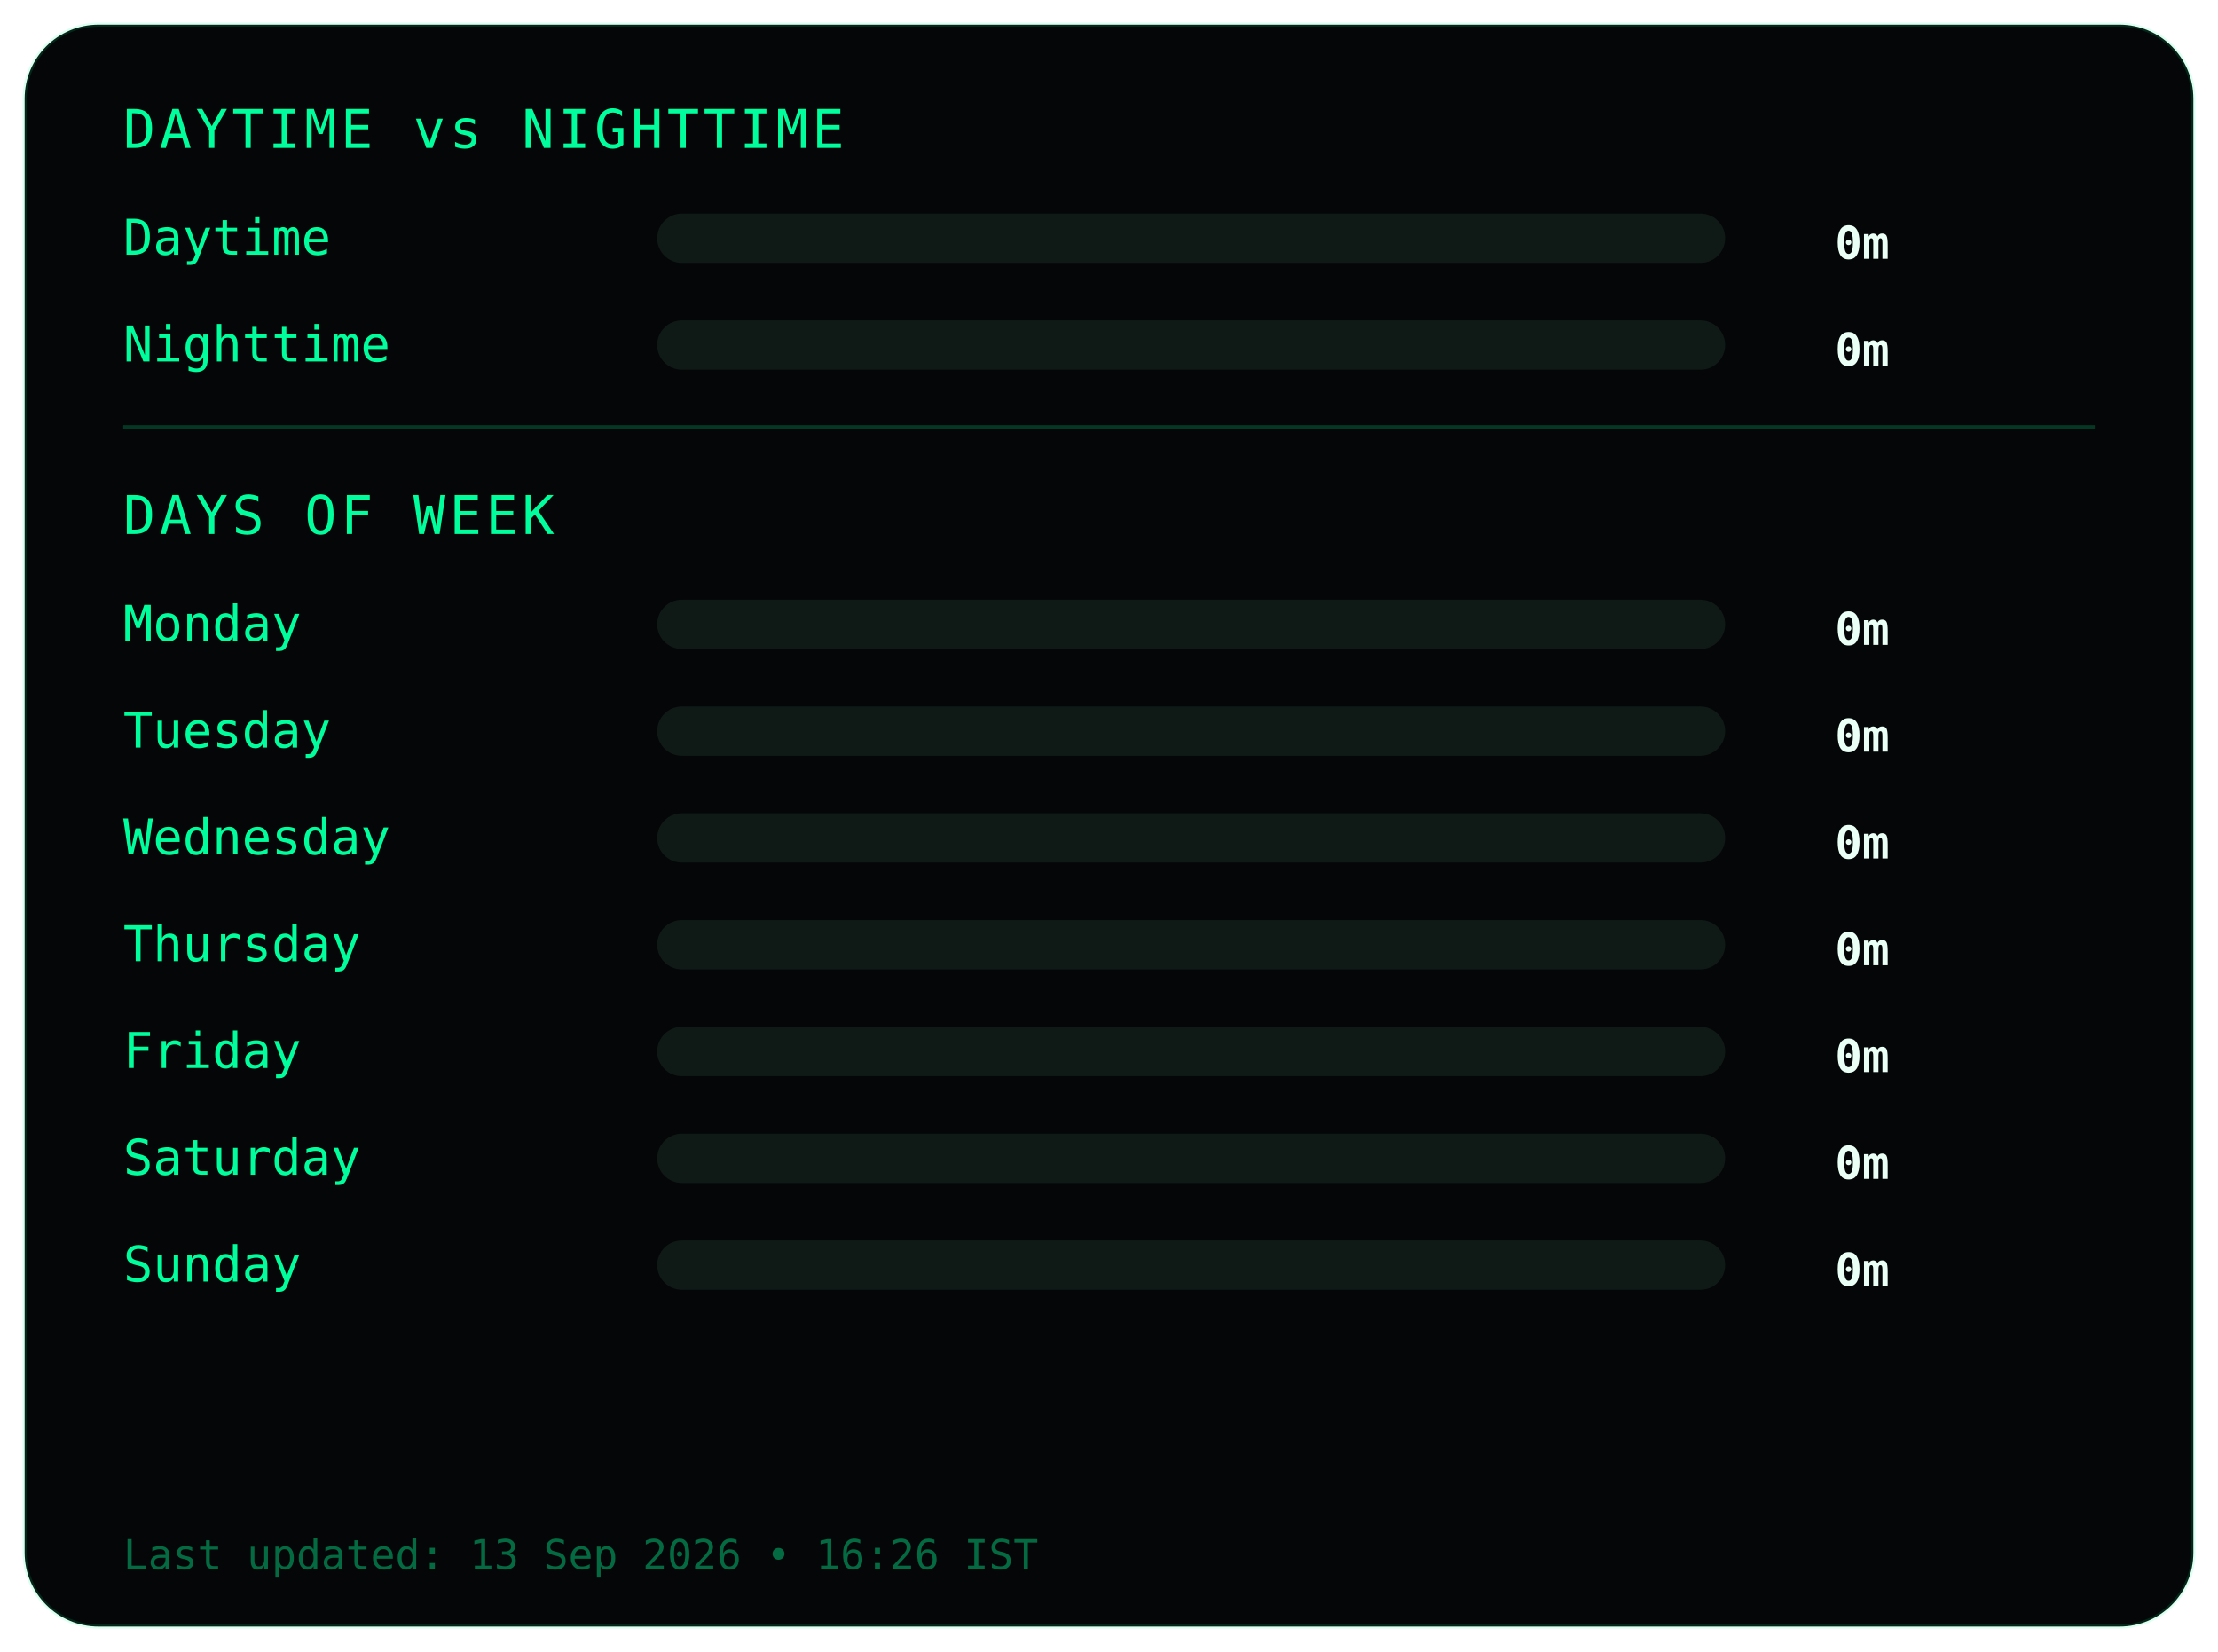
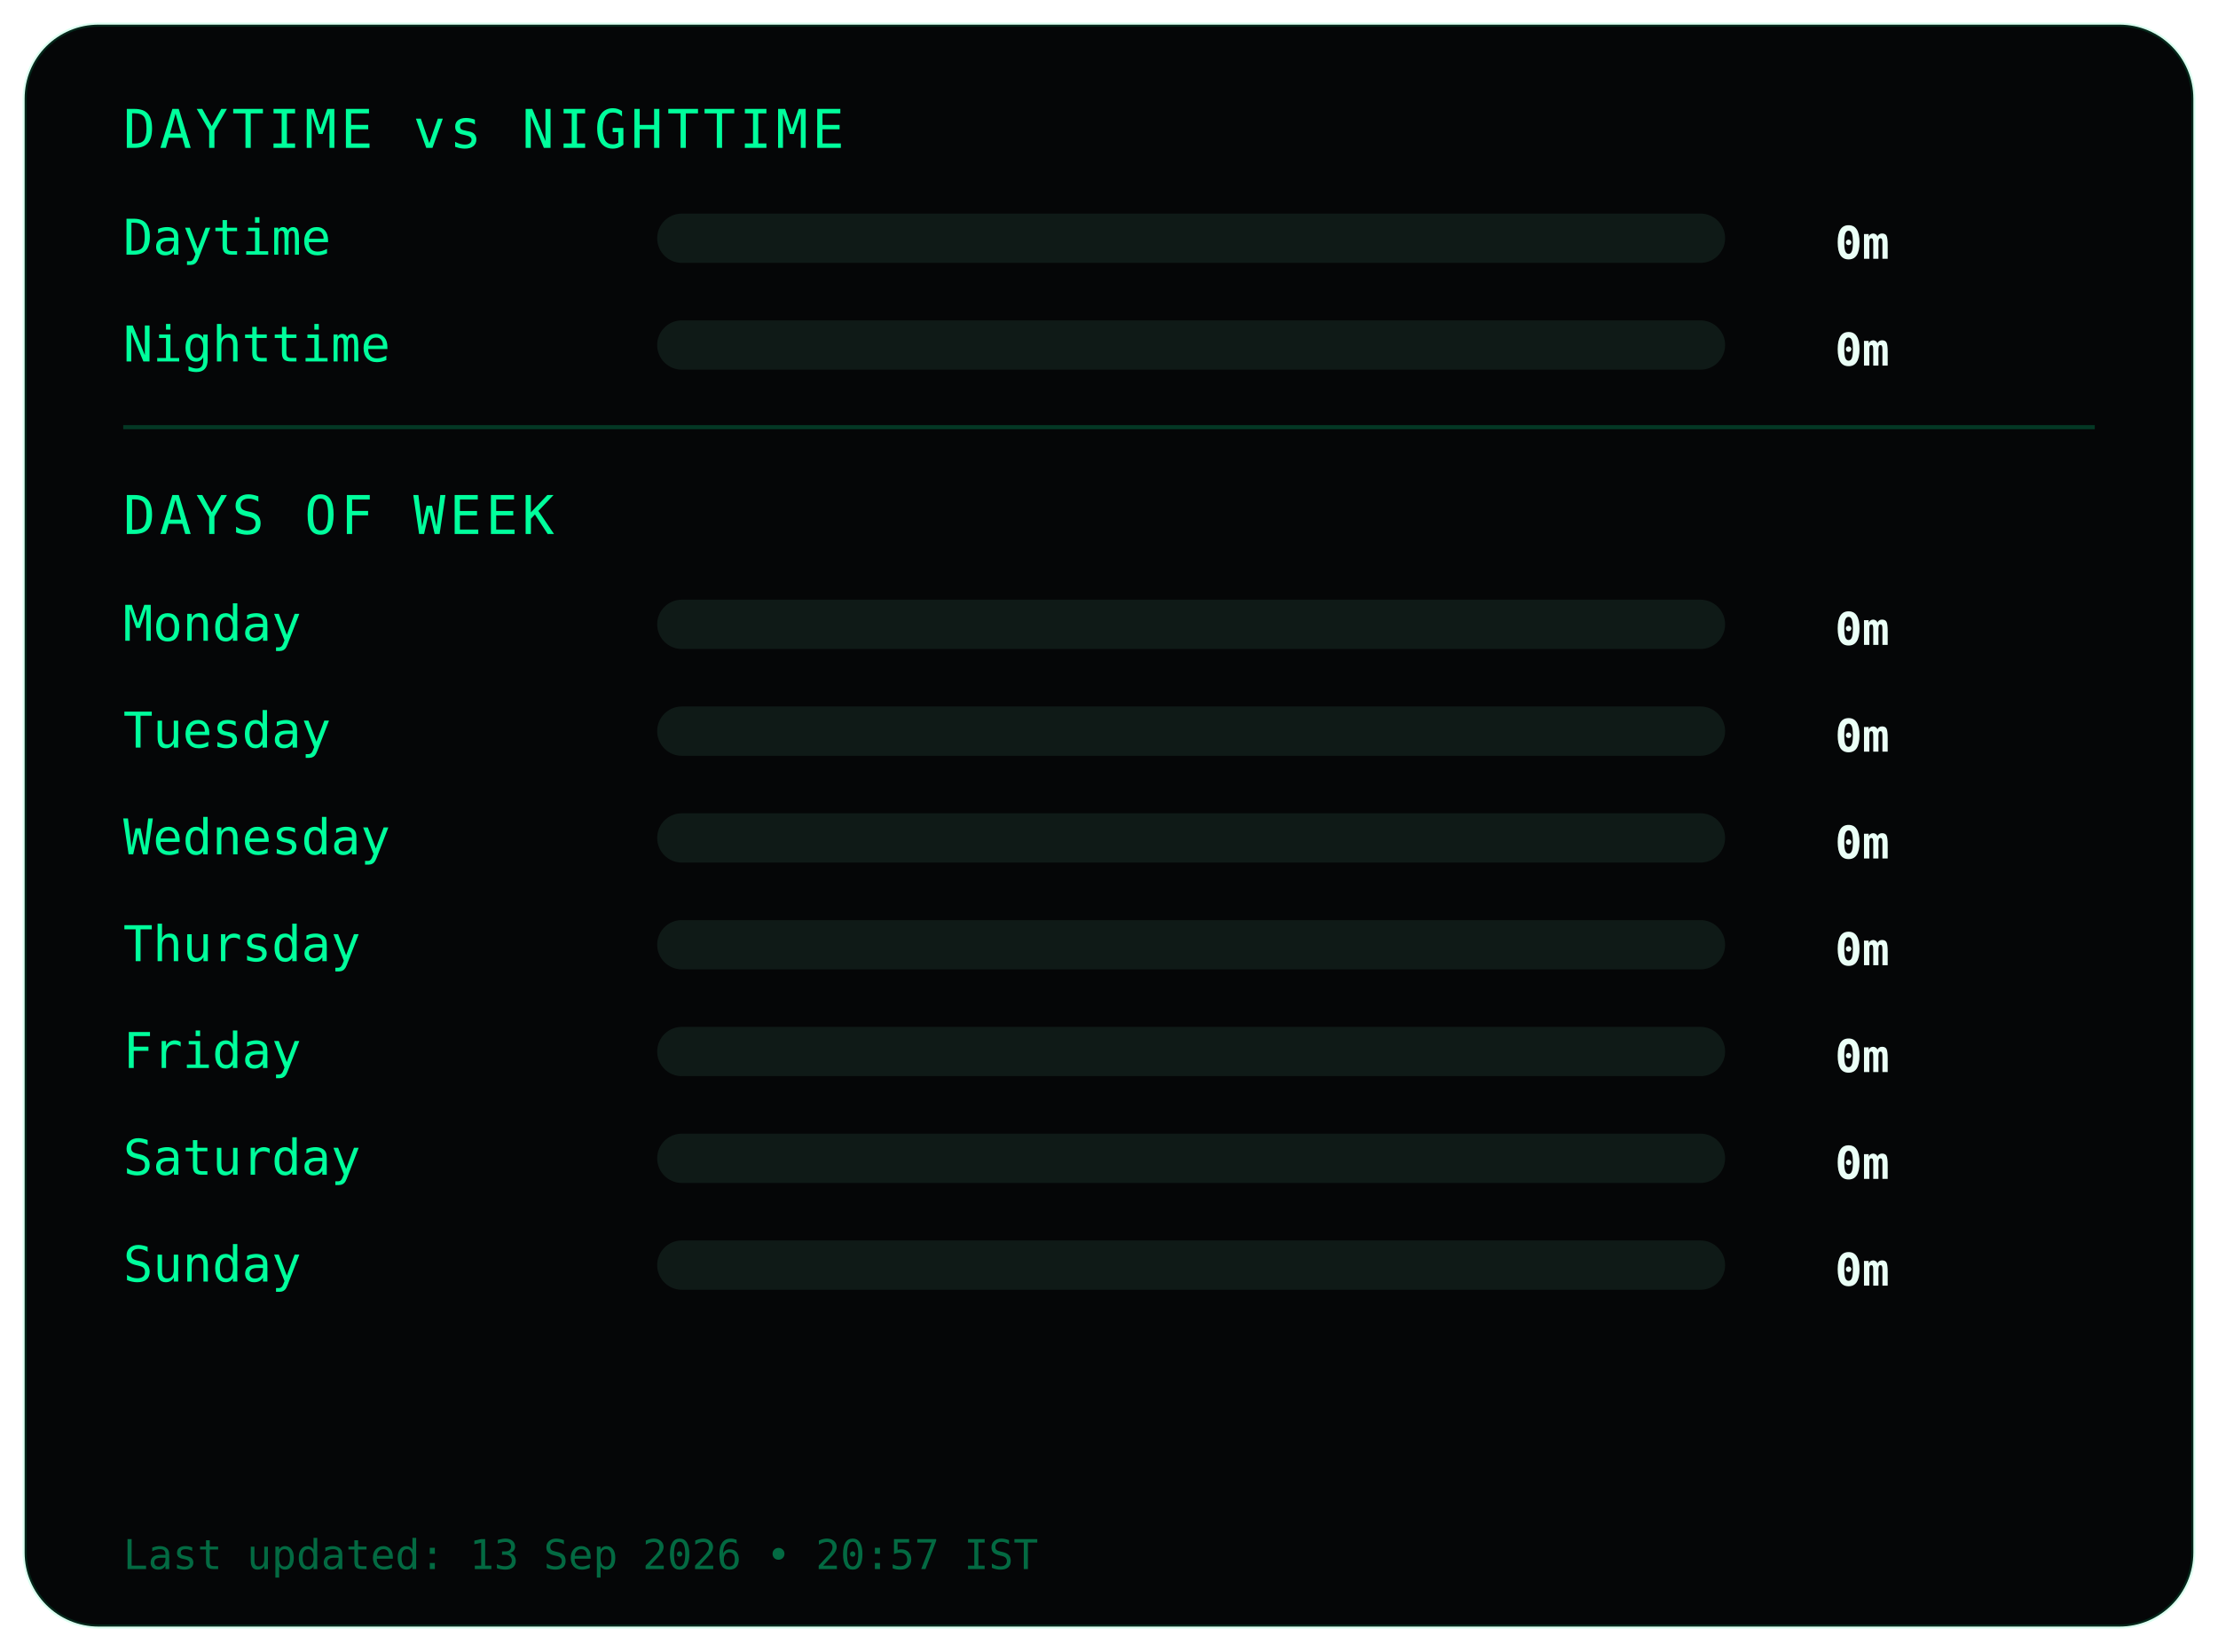
<svg xmlns="http://www.w3.org/2000/svg" width="540" height="402">
  <style>
.frame {
  fill:#050607;
  stroke:#00ff9c22;
  stroke-width:1;
}
.title {
  fill:#00ff9c;
  font-family:monospace;
  font-size:13px;
  letter-spacing:1px;
}
.label {
  fill:#00ff9c;
  font-family:monospace;
  font-size:12px;
}
.value {
  fill:#eafff6;
  font-family:monospace;
  font-size:11px;
  font-weight:bold;
  text-anchor:end;
}
.bar-bg { fill:#0f1a17; }
.bar { fill:#00ff9c; }
.divider { stroke:#00ff9c33; }
.footer {
  fill:#00ff9c66;
  font-family:monospace;
  font-size:10px;
}
</style>
  <rect class="frame" x="6" y="6" rx="18" width="528" height="390" />
  <text class="title" x="30" y="36">DAYTIME vs NIGHTTIME</text>
  <text class="label" x="30" y="62">Daytime</text>
  <rect class="bar-bg" x="160" y="52" width="260" height="12" rx="6" />
  <rect class="bar" x="160" y="52" width="0" height="12" rx="6" />
  <text class="value" x="460" y="63">0m</text>
  <text class="label" x="30" y="88">Nighttime</text>
  <rect class="bar-bg" x="160" y="78" width="260" height="12" rx="6" />
  <rect class="bar" x="160" y="78" width="0" height="12" rx="6" />
  <text class="value" x="460" y="89">0m</text>
  <line class="divider" x1="30" y1="104" x2="510" y2="104" />
  <text class="title" x="30" y="130">DAYS OF WEEK</text>
  <text class="label" x="30" y="156">Monday</text>
  <rect class="bar-bg" x="160" y="146" width="260" height="12" rx="6" />
  <rect class="bar" x="160" y="146" width="0" height="12" rx="6" />
  <text class="value" x="460" y="157">0m</text>
  <text class="label" x="30" y="182">Tuesday</text>
  <rect class="bar-bg" x="160" y="172" width="260" height="12" rx="6" />
  <rect class="bar" x="160" y="172" width="0" height="12" rx="6" />
  <text class="value" x="460" y="183">0m</text>
  <text class="label" x="30" y="208">Wednesday</text>
  <rect class="bar-bg" x="160" y="198" width="260" height="12" rx="6" />
  <rect class="bar" x="160" y="198" width="0" height="12" rx="6" />
  <text class="value" x="460" y="209">0m</text>
  <text class="label" x="30" y="234">Thursday</text>
  <rect class="bar-bg" x="160" y="224" width="260" height="12" rx="6" />
  <rect class="bar" x="160" y="224" width="0" height="12" rx="6" />
  <text class="value" x="460" y="235">0m</text>
  <text class="label" x="30" y="260">Friday</text>
  <rect class="bar-bg" x="160" y="250" width="260" height="12" rx="6" />
  <rect class="bar" x="160" y="250" width="0" height="12" rx="6" />
  <text class="value" x="460" y="261">0m</text>
  <text class="label" x="30" y="286">Saturday</text>
  <rect class="bar-bg" x="160" y="276" width="260" height="12" rx="6" />
  <rect class="bar" x="160" y="276" width="0" height="12" rx="6" />
  <text class="value" x="460" y="287">0m</text>
  <text class="label" x="30" y="312">Sunday</text>
  <rect class="bar-bg" x="160" y="302" width="260" height="12" rx="6" />
  <rect class="bar" x="160" y="302" width="0" height="12" rx="6" />
  <text class="value" x="460" y="313">0m</text>
  <text class="footer" x="30" y="382">
- Last updated: 13 Sep 2026 • 16:26 IST
+ Last updated: 13 Sep 2026 • 20:57 IST
</text>
</svg>
